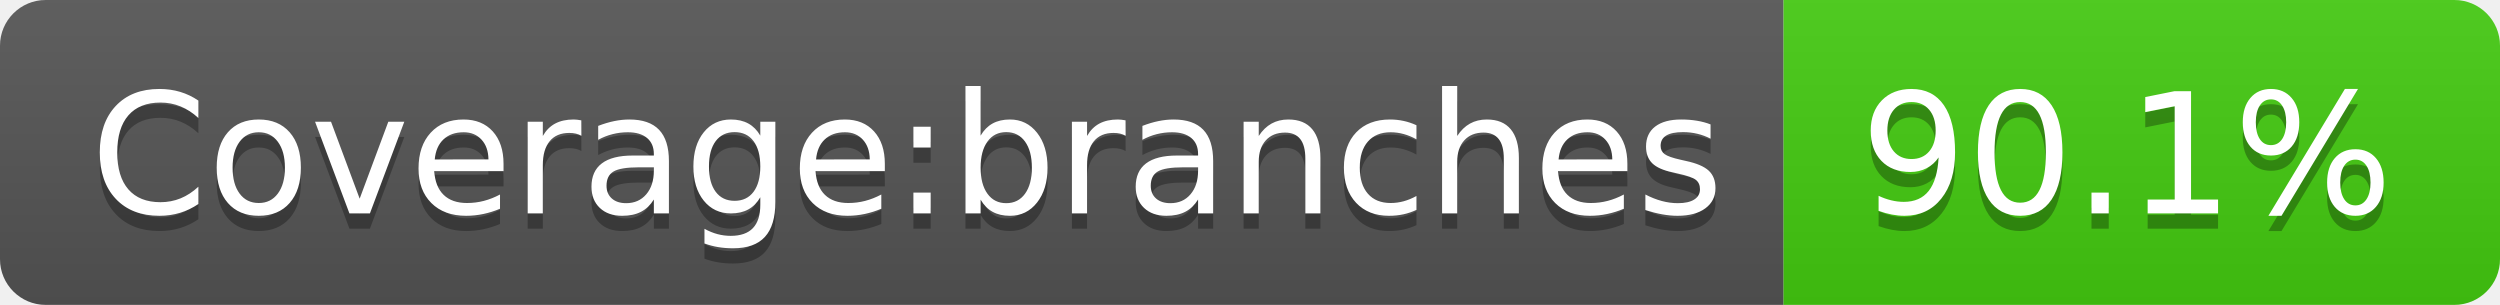
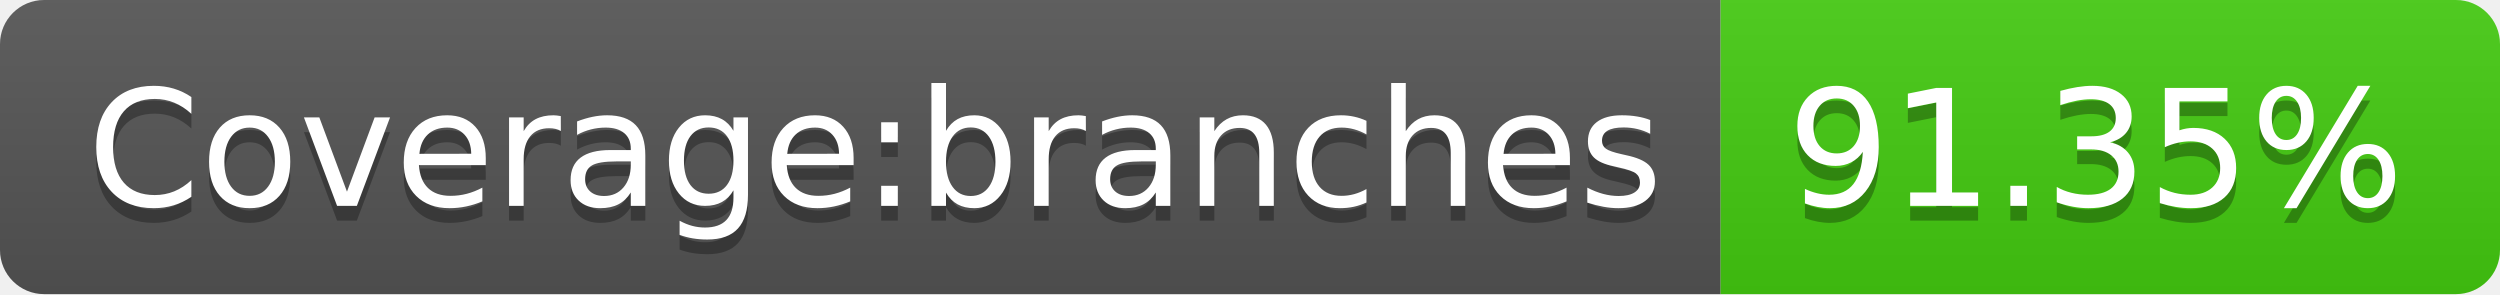
- <svg xmlns="http://www.w3.org/2000/svg" width="164" height="20" role="img" aria-label="Coverage:branches: 90.1%">
+ <svg xmlns="http://www.w3.org/2000/svg" width="170" height="20" role="img" aria-label="Coverage:branches: 91.35%">
  <linearGradient id="s" x2="0" y2="100%">
    <stop offset="0" stop-color="#bbb" stop-opacity=".1" />
    <stop offset="1" stop-opacity=".1" />
  </linearGradient>
  <clipPath id="r">
-     <rect width="164" height="20" rx="3" fill="#fff" />
+     <rect width="170" height="20" rx="3" fill="#fff" />
  </clipPath>
  <g clip-path="url(#r)">
    <rect width="117" height="20" fill="#555" />
-     <rect x="117" width="47" height="20" fill="#4c1" />
-     <rect width="164" height="20" fill="url(#s)" />
+     <rect x="117" width="53" height="20" fill="#4c1" />
+     <rect width="170" height="20" fill="url(#s)" />
  </g>
  <g fill="#fff" text-anchor="middle" font-family="Verdana,Geneva,DejaVu Sans,sans-serif" text-rendering="geometricPrecision" font-size="110">
    <text aria-hidden="true" x="595" y="150" fill="#010101" fill-opacity=".3" transform="scale(.1)" textLength="1070">Coverage:branches</text>
    <text x="595" y="140" transform="scale(.1)" fill="#fff" textLength="1070">Coverage:branches</text>
-     <text aria-hidden="true" x="1395" y="150" fill="#010101" fill-opacity=".3" transform="scale(.1)" textLength="370">90.1%</text>
-     <text x="1395" y="140" transform="scale(.1)" fill="#fff" textLength="370">90.1%</text>
+     <text aria-hidden="true" x="1425" y="150" fill="#010101" fill-opacity=".3" transform="scale(.1)" textLength="430">91.35%</text>
+     <text x="1425" y="140" transform="scale(.1)" fill="#fff" textLength="430">91.35%</text>
  </g>
</svg>
